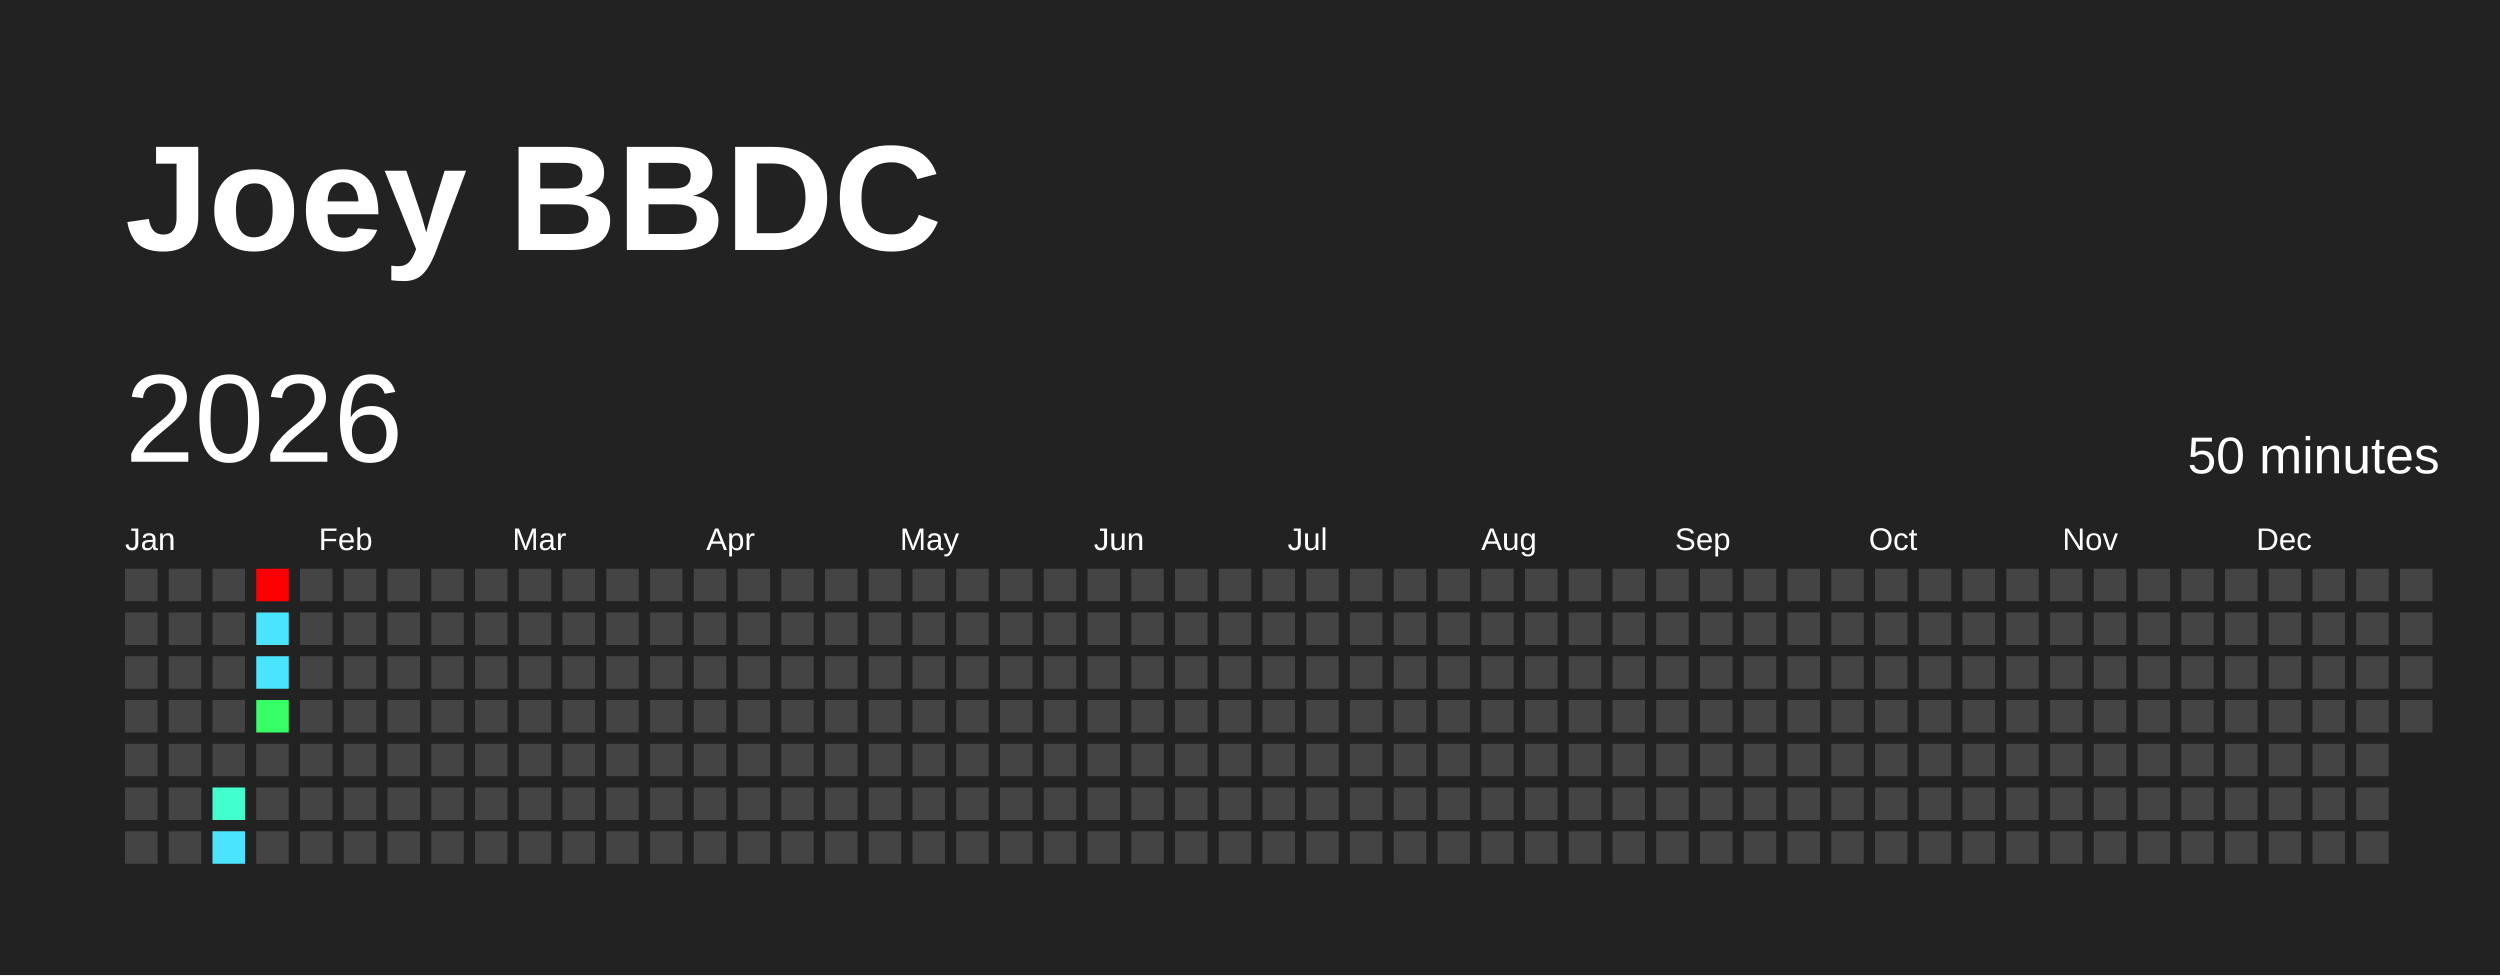
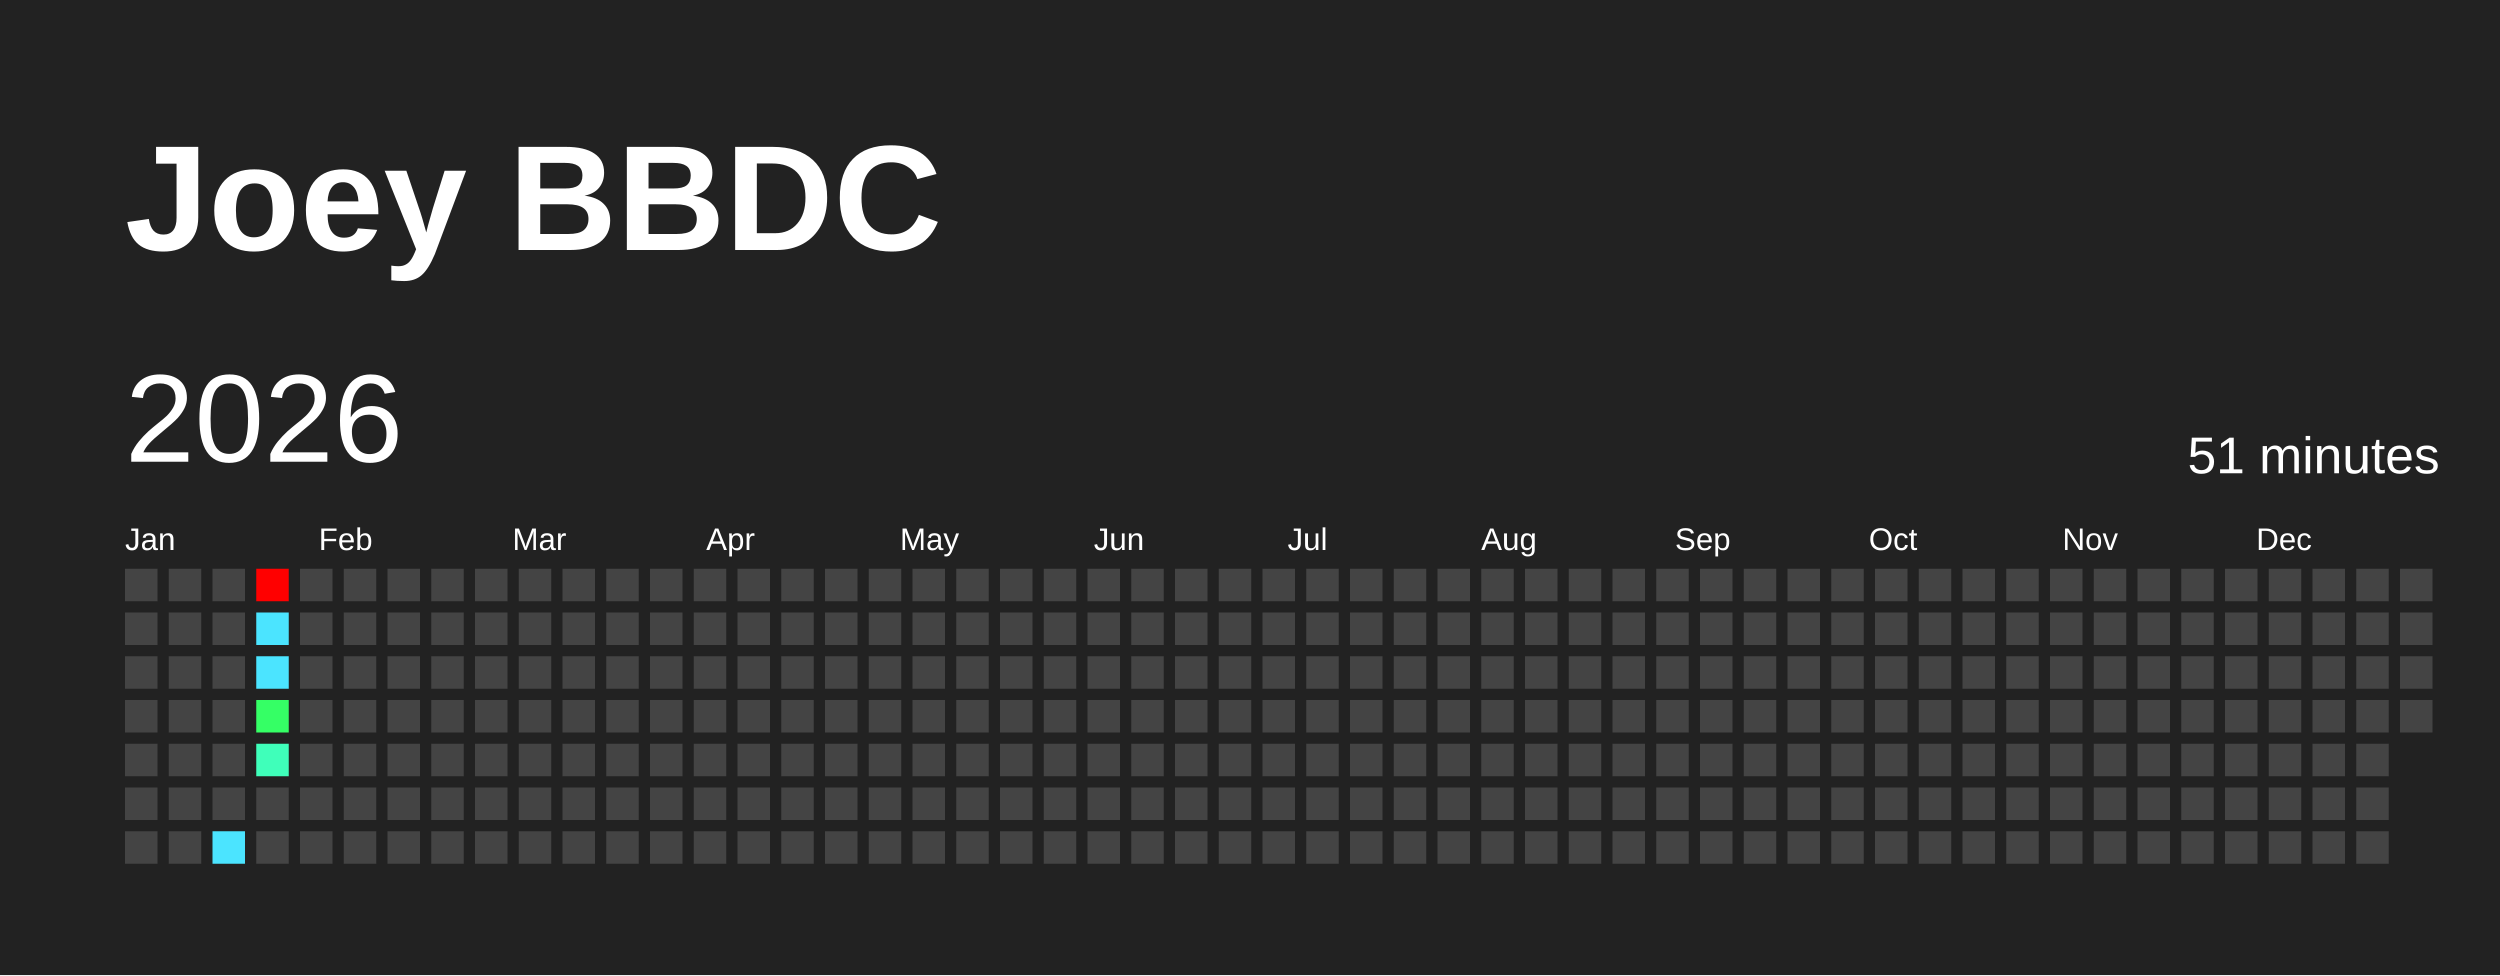
<svg xmlns="http://www.w3.org/2000/svg" baseProfile="full" height="78mm" version="1.1" viewBox="0,0,200,78" width="200mm">
  <defs />
  <rect fill="#222222" height="78" width="200" x="0" y="0" />
  <text fill="#FFFFFF" style="font-size:12px; font-family:Arial; font-weight:bold;" x="10" y="20">Joey BBDC</text>
  <text dominant-baseline="hanging" fill="#FFFFFF" style="font-size:10.0px; font-family:Arial;" x="10" y="30">2026</text>
-   <text dominant-baseline="hanging" fill="#FFFFFF" style="font-size:4.125px; font-family:Arial;" x="175" y="35">50 minutes</text>
+   <text dominant-baseline="hanging" fill="#FFFFFF" style="font-size:4.125px; font-family:Arial;" x="175" y="35">51 minutes</text>
  <text fill="#FFFFFF" style="font-size:2.5px; font-family:Arial" x="10.0" y="44">Jan</text>
  <text fill="#FFFFFF" style="font-size:2.5px; font-family:Arial" x="25.5" y="44">Feb</text>
  <text fill="#FFFFFF" style="font-size:2.5px; font-family:Arial" x="41.0" y="44">Mar</text>
  <text fill="#FFFFFF" style="font-size:2.5px; font-family:Arial" x="56.5" y="44">Apr</text>
  <text fill="#FFFFFF" style="font-size:2.5px; font-family:Arial" x="72.0" y="44">May</text>
  <text fill="#FFFFFF" style="font-size:2.5px; font-family:Arial" x="87.5" y="44">Jun</text>
  <text fill="#FFFFFF" style="font-size:2.5px; font-family:Arial" x="103.0" y="44">Jul</text>
  <text fill="#FFFFFF" style="font-size:2.5px; font-family:Arial" x="118.5" y="44">Aug</text>
  <text fill="#FFFFFF" style="font-size:2.5px; font-family:Arial" x="134.0" y="44">Sep</text>
  <text fill="#FFFFFF" style="font-size:2.5px; font-family:Arial" x="149.5" y="44">Oct</text>
  <text fill="#FFFFFF" style="font-size:2.5px; font-family:Arial" x="165.0" y="44">Nov</text>
  <text fill="#FFFFFF" style="font-size:2.5px; font-family:Arial" x="180.5" y="44">Dec</text>
  <rect fill="#444444" height="2.6" width="2.6" x="10.0" y="45.5" />
  <rect fill="#444444" height="2.6" width="2.6" x="10.0" y="49.0" />
  <rect fill="#444444" height="2.6" width="2.6" x="10.0" y="52.5" />
  <rect fill="#444444" height="2.6" width="2.6" x="10.0" y="56.0" />
  <rect fill="#444444" height="2.6" width="2.6" x="10.0" y="59.5" />
  <rect fill="#444444" height="2.6" width="2.6" x="10.0" y="63.0" />
  <rect fill="#444444" height="2.6" width="2.6" x="10.0" y="66.5" />
  <rect fill="#444444" height="2.6" width="2.6" x="13.5" y="45.5" />
  <rect fill="#444444" height="2.6" width="2.6" x="13.5" y="49.0" />
  <rect fill="#444444" height="2.6" width="2.6" x="13.5" y="52.5" />
  <rect fill="#444444" height="2.6" width="2.6" x="13.5" y="56.0" />
  <rect fill="#444444" height="2.6" width="2.6" x="13.5" y="59.5" />
  <rect fill="#444444" height="2.6" width="2.6" x="13.5" y="63.0" />
  <rect fill="#444444" height="2.6" width="2.6" x="13.5" y="66.5" />
  <rect fill="#444444" height="2.6" width="2.6" x="17.0" y="45.5" />
  <rect fill="#444444" height="2.6" width="2.6" x="17.0" y="49.0" />
  <rect fill="#444444" height="2.6" width="2.6" x="17.0" y="52.5" />
  <rect fill="#444444" height="2.6" width="2.6" x="17.0" y="56.0" />
  <rect fill="#444444" height="2.6" width="2.6" x="17.0" y="59.5" />
-   <rect fill="#41ffce" height="2.6" width="2.6" x="17.0" y="63.0" />
+   <rect fill="#444444" height="2.6" width="2.6" x="17.0" y="63.0" />
  <rect fill="#4be4ff" height="2.6" width="2.6" x="17.0" y="66.5" />
  <rect fill="red" height="2.6" width="2.6" x="20.5" y="45.5" />
  <rect fill="#4be4ff" height="2.6" width="2.6" x="20.5" y="49.0" />
  <rect fill="#4be4ff" height="2.6" width="2.6" x="20.5" y="52.5" />
  <rect fill="#35ff65" height="2.6" width="2.6" x="20.5" y="56.0" />
-   <rect fill="#444444" height="2.6" width="2.6" x="20.5" y="59.5" />
+   <rect fill="#3fffba" height="2.6" width="2.6" x="20.5" y="59.5" />
  <rect fill="#444444" height="2.6" width="2.6" x="20.5" y="63.0" />
  <rect fill="#444444" height="2.6" width="2.6" x="20.5" y="66.5" />
  <rect fill="#444444" height="2.6" width="2.6" x="24.0" y="45.5" />
  <rect fill="#444444" height="2.6" width="2.6" x="24.0" y="49.0" />
  <rect fill="#444444" height="2.6" width="2.6" x="24.0" y="52.5" />
  <rect fill="#444444" height="2.6" width="2.6" x="24.0" y="56.0" />
  <rect fill="#444444" height="2.6" width="2.6" x="24.0" y="59.5" />
  <rect fill="#444444" height="2.6" width="2.6" x="24.0" y="63.0" />
  <rect fill="#444444" height="2.6" width="2.6" x="24.0" y="66.5" />
  <rect fill="#444444" height="2.6" width="2.6" x="27.5" y="45.5" />
  <rect fill="#444444" height="2.6" width="2.6" x="27.5" y="49.0" />
  <rect fill="#444444" height="2.6" width="2.6" x="27.5" y="52.5" />
  <rect fill="#444444" height="2.6" width="2.6" x="27.5" y="56.0" />
  <rect fill="#444444" height="2.6" width="2.6" x="27.5" y="59.5" />
  <rect fill="#444444" height="2.6" width="2.6" x="27.5" y="63.0" />
  <rect fill="#444444" height="2.6" width="2.6" x="27.5" y="66.5" />
  <rect fill="#444444" height="2.6" width="2.6" x="31.0" y="45.5" />
  <rect fill="#444444" height="2.6" width="2.6" x="31.0" y="49.0" />
  <rect fill="#444444" height="2.6" width="2.6" x="31.0" y="52.5" />
  <rect fill="#444444" height="2.6" width="2.6" x="31.0" y="56.0" />
  <rect fill="#444444" height="2.6" width="2.6" x="31.0" y="59.5" />
  <rect fill="#444444" height="2.6" width="2.6" x="31.0" y="63.0" />
  <rect fill="#444444" height="2.6" width="2.6" x="31.0" y="66.5" />
  <rect fill="#444444" height="2.6" width="2.6" x="34.5" y="45.5" />
  <rect fill="#444444" height="2.6" width="2.6" x="34.5" y="49.0" />
  <rect fill="#444444" height="2.6" width="2.6" x="34.5" y="52.5" />
  <rect fill="#444444" height="2.6" width="2.6" x="34.5" y="56.0" />
  <rect fill="#444444" height="2.6" width="2.6" x="34.5" y="59.5" />
  <rect fill="#444444" height="2.6" width="2.6" x="34.5" y="63.0" />
  <rect fill="#444444" height="2.6" width="2.6" x="34.5" y="66.5" />
  <rect fill="#444444" height="2.6" width="2.6" x="38.0" y="45.5" />
  <rect fill="#444444" height="2.6" width="2.6" x="38.0" y="49.0" />
  <rect fill="#444444" height="2.6" width="2.6" x="38.0" y="52.5" />
  <rect fill="#444444" height="2.6" width="2.6" x="38.0" y="56.0" />
  <rect fill="#444444" height="2.6" width="2.6" x="38.0" y="59.5" />
  <rect fill="#444444" height="2.6" width="2.6" x="38.0" y="63.0" />
  <rect fill="#444444" height="2.6" width="2.6" x="38.0" y="66.5" />
  <rect fill="#444444" height="2.6" width="2.6" x="41.5" y="45.5" />
  <rect fill="#444444" height="2.6" width="2.6" x="41.5" y="49.0" />
  <rect fill="#444444" height="2.6" width="2.6" x="41.5" y="52.5" />
  <rect fill="#444444" height="2.6" width="2.6" x="41.5" y="56.0" />
  <rect fill="#444444" height="2.6" width="2.6" x="41.5" y="59.5" />
  <rect fill="#444444" height="2.6" width="2.6" x="41.5" y="63.0" />
  <rect fill="#444444" height="2.6" width="2.6" x="41.5" y="66.5" />
  <rect fill="#444444" height="2.6" width="2.6" x="45.0" y="45.5" />
  <rect fill="#444444" height="2.6" width="2.6" x="45.0" y="49.0" />
  <rect fill="#444444" height="2.6" width="2.6" x="45.0" y="52.5" />
  <rect fill="#444444" height="2.6" width="2.6" x="45.0" y="56.0" />
  <rect fill="#444444" height="2.6" width="2.6" x="45.0" y="59.5" />
  <rect fill="#444444" height="2.6" width="2.6" x="45.0" y="63.0" />
  <rect fill="#444444" height="2.6" width="2.6" x="45.0" y="66.5" />
  <rect fill="#444444" height="2.6" width="2.6" x="48.5" y="45.5" />
  <rect fill="#444444" height="2.6" width="2.6" x="48.5" y="49.0" />
  <rect fill="#444444" height="2.6" width="2.6" x="48.5" y="52.5" />
  <rect fill="#444444" height="2.6" width="2.6" x="48.5" y="56.0" />
  <rect fill="#444444" height="2.6" width="2.6" x="48.5" y="59.5" />
  <rect fill="#444444" height="2.6" width="2.6" x="48.5" y="63.0" />
  <rect fill="#444444" height="2.6" width="2.6" x="48.5" y="66.5" />
  <rect fill="#444444" height="2.6" width="2.6" x="52.0" y="45.5" />
  <rect fill="#444444" height="2.6" width="2.6" x="52.0" y="49.0" />
  <rect fill="#444444" height="2.6" width="2.6" x="52.0" y="52.5" />
  <rect fill="#444444" height="2.6" width="2.6" x="52.0" y="56.0" />
  <rect fill="#444444" height="2.6" width="2.6" x="52.0" y="59.5" />
  <rect fill="#444444" height="2.6" width="2.6" x="52.0" y="63.0" />
  <rect fill="#444444" height="2.6" width="2.6" x="52.0" y="66.5" />
  <rect fill="#444444" height="2.6" width="2.6" x="55.5" y="45.5" />
  <rect fill="#444444" height="2.6" width="2.6" x="55.5" y="49.0" />
  <rect fill="#444444" height="2.6" width="2.6" x="55.5" y="52.5" />
  <rect fill="#444444" height="2.6" width="2.6" x="55.5" y="56.0" />
  <rect fill="#444444" height="2.6" width="2.6" x="55.5" y="59.5" />
  <rect fill="#444444" height="2.6" width="2.6" x="55.5" y="63.0" />
  <rect fill="#444444" height="2.6" width="2.6" x="55.5" y="66.5" />
  <rect fill="#444444" height="2.6" width="2.6" x="59.0" y="45.5" />
  <rect fill="#444444" height="2.6" width="2.6" x="59.0" y="49.0" />
  <rect fill="#444444" height="2.6" width="2.6" x="59.0" y="52.5" />
  <rect fill="#444444" height="2.6" width="2.6" x="59.0" y="56.0" />
  <rect fill="#444444" height="2.6" width="2.6" x="59.0" y="59.5" />
  <rect fill="#444444" height="2.6" width="2.6" x="59.0" y="63.0" />
  <rect fill="#444444" height="2.6" width="2.6" x="59.0" y="66.5" />
  <rect fill="#444444" height="2.6" width="2.6" x="62.5" y="45.5" />
  <rect fill="#444444" height="2.6" width="2.6" x="62.5" y="49.0" />
  <rect fill="#444444" height="2.6" width="2.6" x="62.5" y="52.5" />
  <rect fill="#444444" height="2.6" width="2.6" x="62.5" y="56.0" />
  <rect fill="#444444" height="2.6" width="2.6" x="62.5" y="59.5" />
  <rect fill="#444444" height="2.6" width="2.6" x="62.5" y="63.0" />
  <rect fill="#444444" height="2.6" width="2.6" x="62.5" y="66.5" />
  <rect fill="#444444" height="2.6" width="2.6" x="66.0" y="45.5" />
  <rect fill="#444444" height="2.6" width="2.6" x="66.0" y="49.0" />
  <rect fill="#444444" height="2.6" width="2.6" x="66.0" y="52.5" />
  <rect fill="#444444" height="2.6" width="2.6" x="66.0" y="56.0" />
  <rect fill="#444444" height="2.6" width="2.6" x="66.0" y="59.5" />
  <rect fill="#444444" height="2.6" width="2.6" x="66.0" y="63.0" />
  <rect fill="#444444" height="2.6" width="2.6" x="66.0" y="66.5" />
  <rect fill="#444444" height="2.6" width="2.6" x="69.5" y="45.5" />
  <rect fill="#444444" height="2.6" width="2.6" x="69.5" y="49.0" />
  <rect fill="#444444" height="2.6" width="2.6" x="69.5" y="52.5" />
  <rect fill="#444444" height="2.6" width="2.6" x="69.5" y="56.0" />
  <rect fill="#444444" height="2.6" width="2.6" x="69.5" y="59.5" />
  <rect fill="#444444" height="2.6" width="2.6" x="69.5" y="63.0" />
  <rect fill="#444444" height="2.6" width="2.6" x="69.5" y="66.5" />
  <rect fill="#444444" height="2.6" width="2.6" x="73.0" y="45.5" />
  <rect fill="#444444" height="2.6" width="2.6" x="73.0" y="49.0" />
  <rect fill="#444444" height="2.6" width="2.6" x="73.0" y="52.5" />
  <rect fill="#444444" height="2.6" width="2.6" x="73.0" y="56.0" />
  <rect fill="#444444" height="2.6" width="2.6" x="73.0" y="59.5" />
  <rect fill="#444444" height="2.6" width="2.6" x="73.0" y="63.0" />
  <rect fill="#444444" height="2.6" width="2.6" x="73.0" y="66.5" />
  <rect fill="#444444" height="2.6" width="2.6" x="76.5" y="45.5" />
  <rect fill="#444444" height="2.6" width="2.6" x="76.5" y="49.0" />
  <rect fill="#444444" height="2.6" width="2.6" x="76.5" y="52.5" />
  <rect fill="#444444" height="2.6" width="2.6" x="76.5" y="56.0" />
  <rect fill="#444444" height="2.6" width="2.6" x="76.5" y="59.5" />
  <rect fill="#444444" height="2.6" width="2.6" x="76.5" y="63.0" />
  <rect fill="#444444" height="2.6" width="2.6" x="76.5" y="66.5" />
  <rect fill="#444444" height="2.6" width="2.6" x="80.0" y="45.5" />
  <rect fill="#444444" height="2.6" width="2.6" x="80.0" y="49.0" />
  <rect fill="#444444" height="2.6" width="2.6" x="80.0" y="52.5" />
  <rect fill="#444444" height="2.6" width="2.6" x="80.0" y="56.0" />
  <rect fill="#444444" height="2.6" width="2.6" x="80.0" y="59.5" />
  <rect fill="#444444" height="2.6" width="2.6" x="80.0" y="63.0" />
  <rect fill="#444444" height="2.6" width="2.6" x="80.0" y="66.5" />
  <rect fill="#444444" height="2.6" width="2.6" x="83.5" y="45.5" />
  <rect fill="#444444" height="2.6" width="2.6" x="83.5" y="49.0" />
  <rect fill="#444444" height="2.6" width="2.6" x="83.5" y="52.5" />
  <rect fill="#444444" height="2.6" width="2.6" x="83.5" y="56.0" />
  <rect fill="#444444" height="2.6" width="2.6" x="83.5" y="59.5" />
  <rect fill="#444444" height="2.6" width="2.6" x="83.5" y="63.0" />
  <rect fill="#444444" height="2.6" width="2.6" x="83.5" y="66.5" />
  <rect fill="#444444" height="2.6" width="2.6" x="87.0" y="45.5" />
  <rect fill="#444444" height="2.6" width="2.6" x="87.0" y="49.0" />
  <rect fill="#444444" height="2.6" width="2.6" x="87.0" y="52.5" />
  <rect fill="#444444" height="2.6" width="2.6" x="87.0" y="56.0" />
  <rect fill="#444444" height="2.6" width="2.6" x="87.0" y="59.5" />
  <rect fill="#444444" height="2.6" width="2.6" x="87.0" y="63.0" />
  <rect fill="#444444" height="2.6" width="2.6" x="87.0" y="66.5" />
  <rect fill="#444444" height="2.6" width="2.6" x="90.5" y="45.5" />
  <rect fill="#444444" height="2.6" width="2.6" x="90.5" y="49.0" />
  <rect fill="#444444" height="2.6" width="2.6" x="90.5" y="52.5" />
  <rect fill="#444444" height="2.6" width="2.6" x="90.5" y="56.0" />
  <rect fill="#444444" height="2.6" width="2.6" x="90.5" y="59.5" />
  <rect fill="#444444" height="2.6" width="2.6" x="90.5" y="63.0" />
  <rect fill="#444444" height="2.6" width="2.6" x="90.5" y="66.5" />
  <rect fill="#444444" height="2.6" width="2.6" x="94.0" y="45.5" />
  <rect fill="#444444" height="2.6" width="2.6" x="94.0" y="49.0" />
  <rect fill="#444444" height="2.6" width="2.6" x="94.0" y="52.5" />
  <rect fill="#444444" height="2.6" width="2.6" x="94.0" y="56.0" />
  <rect fill="#444444" height="2.6" width="2.6" x="94.0" y="59.5" />
  <rect fill="#444444" height="2.6" width="2.6" x="94.0" y="63.0" />
  <rect fill="#444444" height="2.6" width="2.6" x="94.0" y="66.5" />
  <rect fill="#444444" height="2.6" width="2.6" x="97.5" y="45.5" />
  <rect fill="#444444" height="2.6" width="2.6" x="97.5" y="49.0" />
  <rect fill="#444444" height="2.6" width="2.6" x="97.5" y="52.5" />
  <rect fill="#444444" height="2.6" width="2.6" x="97.5" y="56.0" />
  <rect fill="#444444" height="2.6" width="2.6" x="97.5" y="59.5" />
  <rect fill="#444444" height="2.6" width="2.6" x="97.5" y="63.0" />
  <rect fill="#444444" height="2.6" width="2.6" x="97.5" y="66.5" />
  <rect fill="#444444" height="2.6" width="2.6" x="101.0" y="45.5" />
  <rect fill="#444444" height="2.6" width="2.6" x="101.0" y="49.0" />
  <rect fill="#444444" height="2.6" width="2.6" x="101.0" y="52.5" />
  <rect fill="#444444" height="2.6" width="2.6" x="101.0" y="56.0" />
  <rect fill="#444444" height="2.6" width="2.6" x="101.0" y="59.5" />
  <rect fill="#444444" height="2.6" width="2.6" x="101.0" y="63.0" />
  <rect fill="#444444" height="2.6" width="2.6" x="101.0" y="66.5" />
  <rect fill="#444444" height="2.6" width="2.6" x="104.5" y="45.5" />
  <rect fill="#444444" height="2.6" width="2.6" x="104.5" y="49.0" />
  <rect fill="#444444" height="2.6" width="2.6" x="104.5" y="52.5" />
  <rect fill="#444444" height="2.6" width="2.6" x="104.5" y="56.0" />
  <rect fill="#444444" height="2.6" width="2.6" x="104.5" y="59.5" />
  <rect fill="#444444" height="2.6" width="2.6" x="104.5" y="63.0" />
  <rect fill="#444444" height="2.6" width="2.6" x="104.5" y="66.5" />
  <rect fill="#444444" height="2.6" width="2.6" x="108.0" y="45.5" />
  <rect fill="#444444" height="2.6" width="2.6" x="108.0" y="49.0" />
  <rect fill="#444444" height="2.6" width="2.6" x="108.0" y="52.5" />
  <rect fill="#444444" height="2.6" width="2.6" x="108.0" y="56.0" />
  <rect fill="#444444" height="2.6" width="2.6" x="108.0" y="59.5" />
  <rect fill="#444444" height="2.6" width="2.6" x="108.0" y="63.0" />
  <rect fill="#444444" height="2.6" width="2.6" x="108.0" y="66.5" />
  <rect fill="#444444" height="2.6" width="2.6" x="111.5" y="45.5" />
  <rect fill="#444444" height="2.6" width="2.6" x="111.5" y="49.0" />
  <rect fill="#444444" height="2.6" width="2.6" x="111.5" y="52.5" />
  <rect fill="#444444" height="2.6" width="2.6" x="111.5" y="56.0" />
  <rect fill="#444444" height="2.6" width="2.6" x="111.5" y="59.5" />
  <rect fill="#444444" height="2.6" width="2.6" x="111.5" y="63.0" />
  <rect fill="#444444" height="2.6" width="2.6" x="111.5" y="66.5" />
  <rect fill="#444444" height="2.6" width="2.6" x="115.0" y="45.5" />
  <rect fill="#444444" height="2.6" width="2.6" x="115.0" y="49.0" />
  <rect fill="#444444" height="2.6" width="2.6" x="115.0" y="52.5" />
  <rect fill="#444444" height="2.6" width="2.6" x="115.0" y="56.0" />
  <rect fill="#444444" height="2.6" width="2.6" x="115.0" y="59.5" />
  <rect fill="#444444" height="2.6" width="2.6" x="115.0" y="63.0" />
  <rect fill="#444444" height="2.6" width="2.6" x="115.0" y="66.5" />
  <rect fill="#444444" height="2.6" width="2.6" x="118.5" y="45.5" />
  <rect fill="#444444" height="2.6" width="2.6" x="118.5" y="49.0" />
  <rect fill="#444444" height="2.6" width="2.6" x="118.5" y="52.5" />
  <rect fill="#444444" height="2.6" width="2.6" x="118.5" y="56.0" />
  <rect fill="#444444" height="2.6" width="2.6" x="118.5" y="59.5" />
  <rect fill="#444444" height="2.6" width="2.6" x="118.5" y="63.0" />
  <rect fill="#444444" height="2.6" width="2.6" x="118.5" y="66.5" />
  <rect fill="#444444" height="2.6" width="2.6" x="122.0" y="45.5" />
  <rect fill="#444444" height="2.6" width="2.6" x="122.0" y="49.0" />
  <rect fill="#444444" height="2.6" width="2.6" x="122.0" y="52.5" />
  <rect fill="#444444" height="2.6" width="2.6" x="122.0" y="56.0" />
  <rect fill="#444444" height="2.6" width="2.6" x="122.0" y="59.5" />
  <rect fill="#444444" height="2.6" width="2.6" x="122.0" y="63.0" />
  <rect fill="#444444" height="2.6" width="2.6" x="122.0" y="66.5" />
  <rect fill="#444444" height="2.6" width="2.6" x="125.5" y="45.5" />
  <rect fill="#444444" height="2.6" width="2.6" x="125.5" y="49.0" />
  <rect fill="#444444" height="2.6" width="2.6" x="125.5" y="52.5" />
  <rect fill="#444444" height="2.6" width="2.6" x="125.5" y="56.0" />
  <rect fill="#444444" height="2.6" width="2.6" x="125.5" y="59.5" />
  <rect fill="#444444" height="2.6" width="2.6" x="125.5" y="63.0" />
  <rect fill="#444444" height="2.6" width="2.6" x="125.5" y="66.5" />
  <rect fill="#444444" height="2.6" width="2.6" x="129.0" y="45.5" />
  <rect fill="#444444" height="2.6" width="2.6" x="129.0" y="49.0" />
  <rect fill="#444444" height="2.6" width="2.6" x="129.0" y="52.5" />
  <rect fill="#444444" height="2.6" width="2.6" x="129.0" y="56.0" />
  <rect fill="#444444" height="2.6" width="2.6" x="129.0" y="59.5" />
  <rect fill="#444444" height="2.6" width="2.6" x="129.0" y="63.0" />
  <rect fill="#444444" height="2.6" width="2.6" x="129.0" y="66.5" />
  <rect fill="#444444" height="2.6" width="2.6" x="132.5" y="45.5" />
  <rect fill="#444444" height="2.6" width="2.6" x="132.5" y="49.0" />
  <rect fill="#444444" height="2.6" width="2.6" x="132.5" y="52.5" />
  <rect fill="#444444" height="2.6" width="2.6" x="132.5" y="56.0" />
  <rect fill="#444444" height="2.6" width="2.6" x="132.5" y="59.5" />
  <rect fill="#444444" height="2.6" width="2.6" x="132.5" y="63.0" />
  <rect fill="#444444" height="2.6" width="2.6" x="132.5" y="66.5" />
  <rect fill="#444444" height="2.6" width="2.6" x="136.0" y="45.5" />
  <rect fill="#444444" height="2.6" width="2.6" x="136.0" y="49.0" />
  <rect fill="#444444" height="2.6" width="2.6" x="136.0" y="52.5" />
  <rect fill="#444444" height="2.6" width="2.6" x="136.0" y="56.0" />
  <rect fill="#444444" height="2.6" width="2.6" x="136.0" y="59.5" />
  <rect fill="#444444" height="2.6" width="2.6" x="136.0" y="63.0" />
  <rect fill="#444444" height="2.6" width="2.6" x="136.0" y="66.5" />
  <rect fill="#444444" height="2.6" width="2.6" x="139.5" y="45.5" />
  <rect fill="#444444" height="2.6" width="2.6" x="139.5" y="49.0" />
  <rect fill="#444444" height="2.6" width="2.6" x="139.5" y="52.5" />
  <rect fill="#444444" height="2.6" width="2.6" x="139.5" y="56.0" />
  <rect fill="#444444" height="2.6" width="2.6" x="139.5" y="59.5" />
  <rect fill="#444444" height="2.6" width="2.6" x="139.5" y="63.0" />
  <rect fill="#444444" height="2.6" width="2.6" x="139.5" y="66.5" />
  <rect fill="#444444" height="2.6" width="2.6" x="143.0" y="45.5" />
  <rect fill="#444444" height="2.6" width="2.6" x="143.0" y="49.0" />
  <rect fill="#444444" height="2.6" width="2.6" x="143.0" y="52.5" />
  <rect fill="#444444" height="2.6" width="2.6" x="143.0" y="56.0" />
  <rect fill="#444444" height="2.6" width="2.6" x="143.0" y="59.5" />
  <rect fill="#444444" height="2.6" width="2.6" x="143.0" y="63.0" />
  <rect fill="#444444" height="2.6" width="2.6" x="143.0" y="66.5" />
  <rect fill="#444444" height="2.6" width="2.6" x="146.5" y="45.5" />
  <rect fill="#444444" height="2.6" width="2.6" x="146.5" y="49.0" />
  <rect fill="#444444" height="2.6" width="2.6" x="146.5" y="52.5" />
  <rect fill="#444444" height="2.6" width="2.6" x="146.5" y="56.0" />
  <rect fill="#444444" height="2.6" width="2.6" x="146.5" y="59.5" />
  <rect fill="#444444" height="2.6" width="2.6" x="146.5" y="63.0" />
  <rect fill="#444444" height="2.6" width="2.6" x="146.5" y="66.5" />
  <rect fill="#444444" height="2.6" width="2.6" x="150.0" y="45.5" />
  <rect fill="#444444" height="2.6" width="2.6" x="150.0" y="49.0" />
  <rect fill="#444444" height="2.6" width="2.6" x="150.0" y="52.5" />
  <rect fill="#444444" height="2.6" width="2.6" x="150.0" y="56.0" />
  <rect fill="#444444" height="2.6" width="2.6" x="150.0" y="59.5" />
  <rect fill="#444444" height="2.6" width="2.6" x="150.0" y="63.0" />
  <rect fill="#444444" height="2.6" width="2.6" x="150.0" y="66.5" />
  <rect fill="#444444" height="2.6" width="2.6" x="153.5" y="45.5" />
  <rect fill="#444444" height="2.6" width="2.6" x="153.5" y="49.0" />
  <rect fill="#444444" height="2.6" width="2.6" x="153.5" y="52.5" />
  <rect fill="#444444" height="2.6" width="2.6" x="153.5" y="56.0" />
  <rect fill="#444444" height="2.6" width="2.6" x="153.5" y="59.5" />
  <rect fill="#444444" height="2.6" width="2.6" x="153.5" y="63.0" />
  <rect fill="#444444" height="2.6" width="2.6" x="153.5" y="66.5" />
  <rect fill="#444444" height="2.6" width="2.6" x="157.0" y="45.5" />
  <rect fill="#444444" height="2.6" width="2.6" x="157.0" y="49.0" />
  <rect fill="#444444" height="2.6" width="2.6" x="157.0" y="52.5" />
  <rect fill="#444444" height="2.6" width="2.6" x="157.0" y="56.0" />
  <rect fill="#444444" height="2.6" width="2.6" x="157.0" y="59.5" />
  <rect fill="#444444" height="2.6" width="2.6" x="157.0" y="63.0" />
  <rect fill="#444444" height="2.6" width="2.6" x="157.0" y="66.5" />
  <rect fill="#444444" height="2.6" width="2.6" x="160.5" y="45.5" />
  <rect fill="#444444" height="2.6" width="2.6" x="160.5" y="49.0" />
  <rect fill="#444444" height="2.6" width="2.6" x="160.5" y="52.5" />
  <rect fill="#444444" height="2.6" width="2.6" x="160.5" y="56.0" />
  <rect fill="#444444" height="2.6" width="2.6" x="160.5" y="59.5" />
  <rect fill="#444444" height="2.6" width="2.6" x="160.5" y="63.0" />
  <rect fill="#444444" height="2.6" width="2.6" x="160.5" y="66.5" />
  <rect fill="#444444" height="2.6" width="2.6" x="164.0" y="45.5" />
  <rect fill="#444444" height="2.6" width="2.6" x="164.0" y="49.0" />
  <rect fill="#444444" height="2.6" width="2.6" x="164.0" y="52.5" />
  <rect fill="#444444" height="2.6" width="2.6" x="164.0" y="56.0" />
  <rect fill="#444444" height="2.6" width="2.6" x="164.0" y="59.5" />
  <rect fill="#444444" height="2.6" width="2.6" x="164.0" y="63.0" />
  <rect fill="#444444" height="2.6" width="2.6" x="164.0" y="66.5" />
  <rect fill="#444444" height="2.6" width="2.6" x="167.5" y="45.5" />
  <rect fill="#444444" height="2.6" width="2.6" x="167.5" y="49.0" />
  <rect fill="#444444" height="2.6" width="2.6" x="167.5" y="52.5" />
  <rect fill="#444444" height="2.6" width="2.6" x="167.5" y="56.0" />
  <rect fill="#444444" height="2.6" width="2.6" x="167.5" y="59.5" />
  <rect fill="#444444" height="2.6" width="2.6" x="167.5" y="63.0" />
  <rect fill="#444444" height="2.6" width="2.6" x="167.5" y="66.5" />
  <rect fill="#444444" height="2.6" width="2.6" x="171.0" y="45.5" />
  <rect fill="#444444" height="2.6" width="2.6" x="171.0" y="49.0" />
  <rect fill="#444444" height="2.6" width="2.6" x="171.0" y="52.5" />
  <rect fill="#444444" height="2.6" width="2.6" x="171.0" y="56.0" />
  <rect fill="#444444" height="2.6" width="2.6" x="171.0" y="59.5" />
  <rect fill="#444444" height="2.6" width="2.6" x="171.0" y="63.0" />
  <rect fill="#444444" height="2.6" width="2.6" x="171.0" y="66.5" />
  <rect fill="#444444" height="2.6" width="2.6" x="174.5" y="45.5" />
  <rect fill="#444444" height="2.6" width="2.6" x="174.5" y="49.0" />
  <rect fill="#444444" height="2.6" width="2.6" x="174.5" y="52.5" />
  <rect fill="#444444" height="2.6" width="2.6" x="174.5" y="56.0" />
  <rect fill="#444444" height="2.6" width="2.6" x="174.5" y="59.5" />
  <rect fill="#444444" height="2.6" width="2.6" x="174.5" y="63.0" />
  <rect fill="#444444" height="2.6" width="2.6" x="174.5" y="66.5" />
  <rect fill="#444444" height="2.6" width="2.6" x="178.0" y="45.5" />
  <rect fill="#444444" height="2.6" width="2.6" x="178.0" y="49.0" />
  <rect fill="#444444" height="2.6" width="2.6" x="178.0" y="52.5" />
  <rect fill="#444444" height="2.6" width="2.6" x="178.0" y="56.0" />
  <rect fill="#444444" height="2.6" width="2.6" x="178.0" y="59.5" />
  <rect fill="#444444" height="2.6" width="2.6" x="178.0" y="63.0" />
  <rect fill="#444444" height="2.6" width="2.6" x="178.0" y="66.5" />
  <rect fill="#444444" height="2.6" width="2.6" x="181.5" y="45.5" />
  <rect fill="#444444" height="2.6" width="2.6" x="181.5" y="49.0" />
  <rect fill="#444444" height="2.6" width="2.6" x="181.5" y="52.5" />
  <rect fill="#444444" height="2.6" width="2.6" x="181.5" y="56.0" />
  <rect fill="#444444" height="2.6" width="2.6" x="181.5" y="59.5" />
  <rect fill="#444444" height="2.6" width="2.6" x="181.5" y="63.0" />
  <rect fill="#444444" height="2.6" width="2.6" x="181.5" y="66.5" />
  <rect fill="#444444" height="2.6" width="2.6" x="185.0" y="45.5" />
  <rect fill="#444444" height="2.6" width="2.6" x="185.0" y="49.0" />
  <rect fill="#444444" height="2.6" width="2.6" x="185.0" y="52.5" />
  <rect fill="#444444" height="2.6" width="2.6" x="185.0" y="56.0" />
  <rect fill="#444444" height="2.6" width="2.6" x="185.0" y="59.5" />
  <rect fill="#444444" height="2.6" width="2.6" x="185.0" y="63.0" />
  <rect fill="#444444" height="2.6" width="2.6" x="185.0" y="66.5" />
  <rect fill="#444444" height="2.6" width="2.6" x="188.5" y="45.5" />
  <rect fill="#444444" height="2.6" width="2.6" x="188.5" y="49.0" />
  <rect fill="#444444" height="2.6" width="2.6" x="188.5" y="52.5" />
  <rect fill="#444444" height="2.6" width="2.6" x="188.5" y="56.0" />
  <rect fill="#444444" height="2.6" width="2.6" x="188.5" y="59.5" />
  <rect fill="#444444" height="2.6" width="2.6" x="188.5" y="63.0" />
  <rect fill="#444444" height="2.6" width="2.6" x="188.5" y="66.5" />
  <rect fill="#444444" height="2.6" width="2.6" x="192.0" y="45.5" />
  <rect fill="#444444" height="2.6" width="2.6" x="192.0" y="49.0" />
  <rect fill="#444444" height="2.6" width="2.6" x="192.0" y="52.5" />
  <rect fill="#444444" height="2.6" width="2.6" x="192.0" y="56.0" />
</svg>
